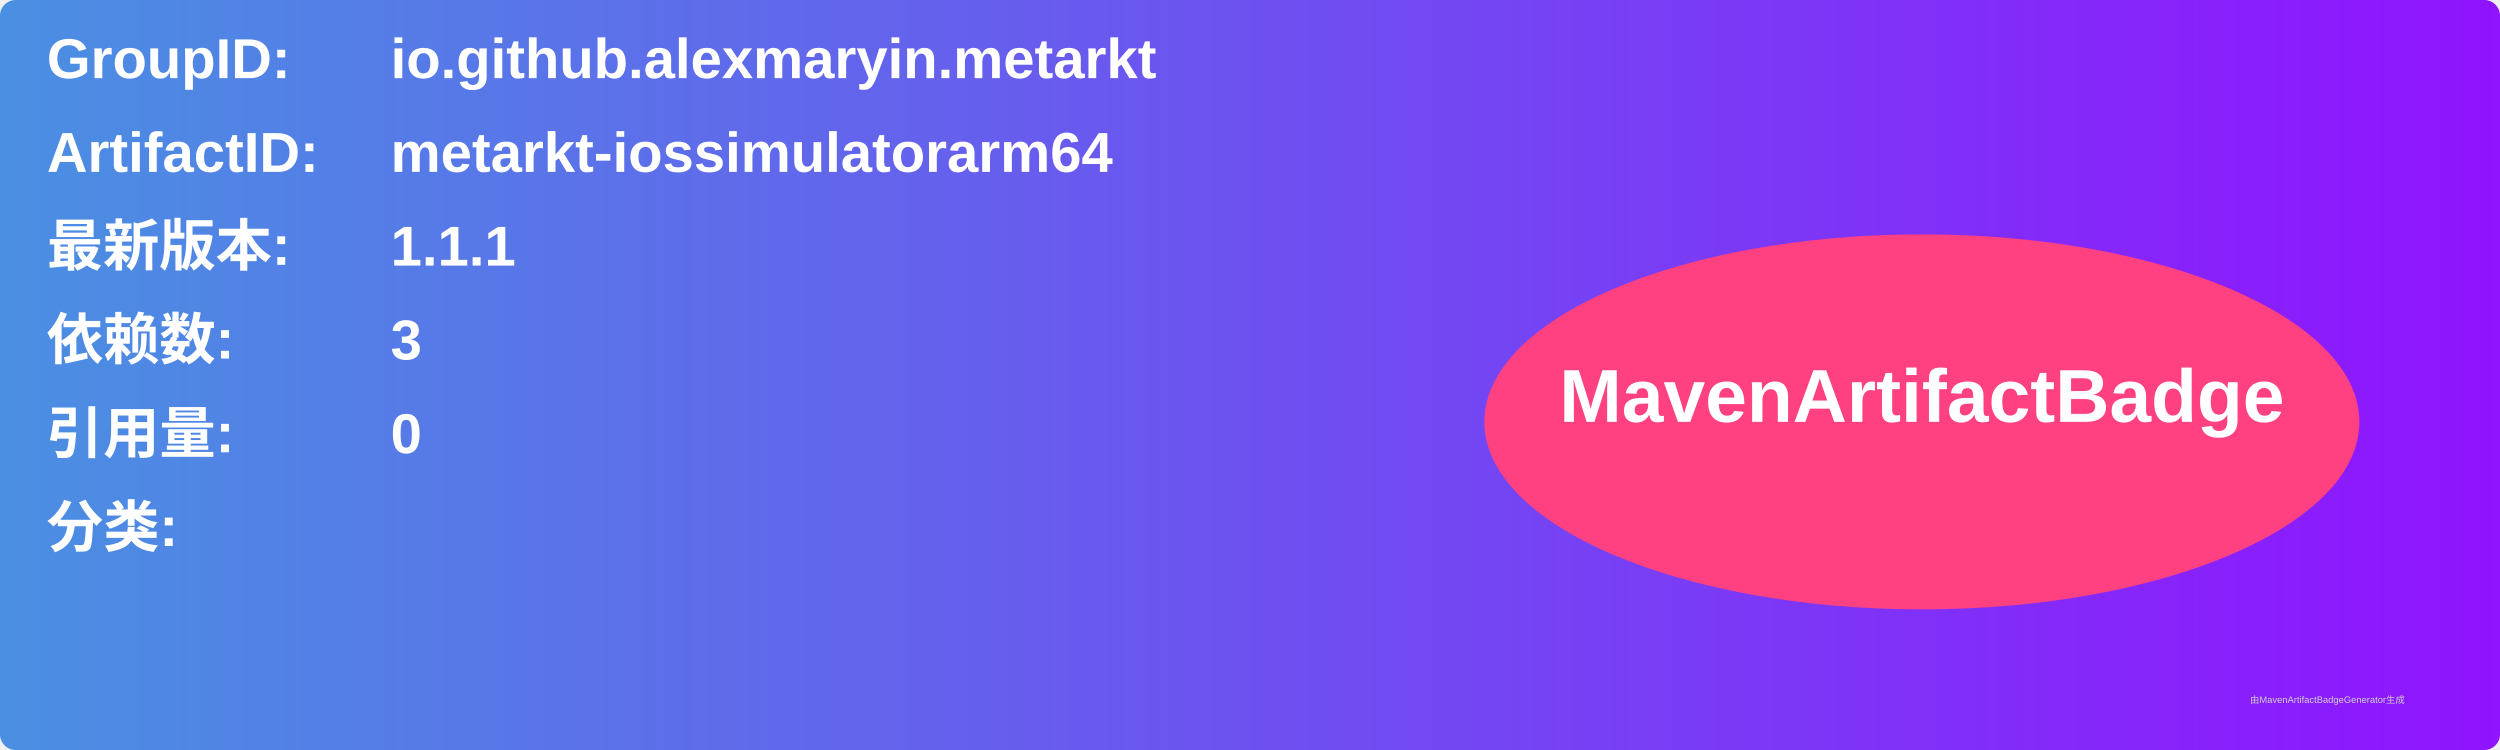
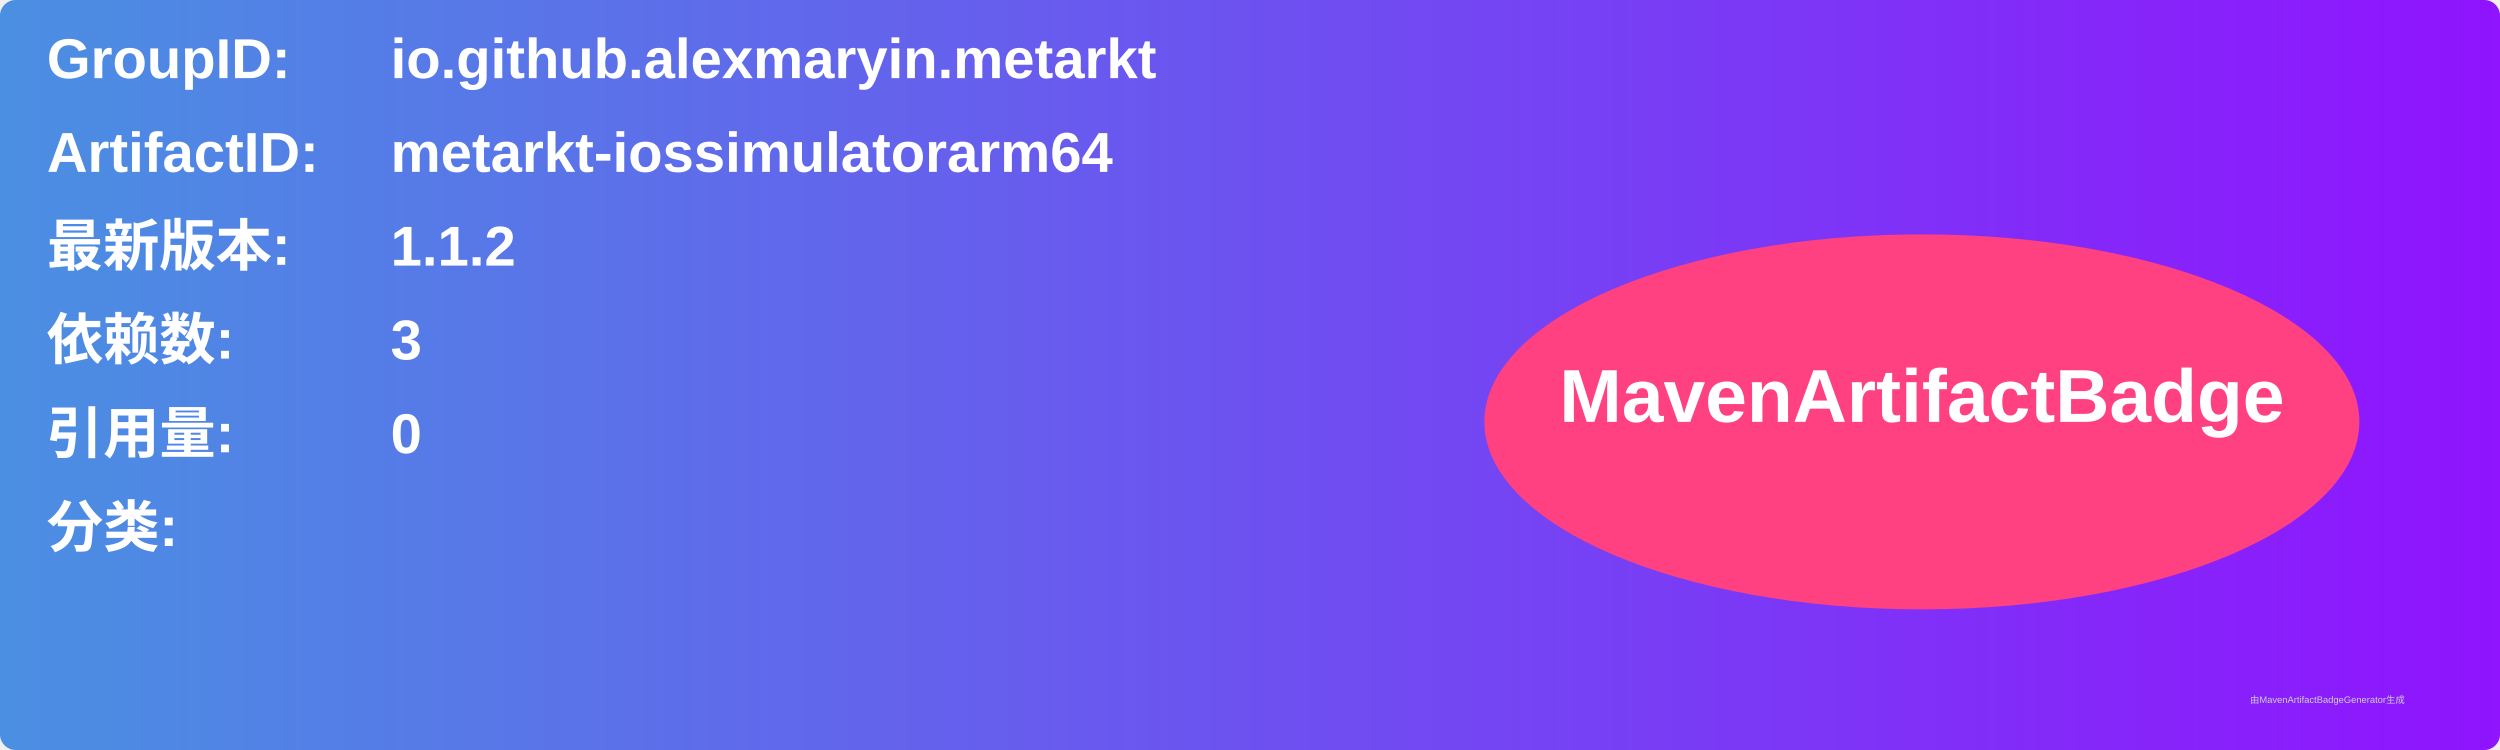
<svg xmlns="http://www.w3.org/2000/svg" width="800" height="240" viewBox="0 0 800 240">
  <linearGradient id="grad" x1="0%" y1="0%" x2="100%" y2="0%">
    <stop offset="0%" stop-color="#4a90e2" />
    <stop offset="100%" stop-color="#9013fe" />
  </linearGradient>
  <rect width="100%" height="100%" rx="5" ry="5" fill="url(#grad)" />
  <g transform="translate(15, 15)">
    <text x="0" y="10" font-family="Arial" font-size="18" fill="white" font-weight="bold" width="260">GroupID:</text>
    <text x="110" y="10" font-family="Arial" font-size="18" fill="white" font-weight="bold" width="460">io.github.alexmaryin.metarkt</text>
    <text x="0" y="40" font-family="Arial" font-size="18" fill="white" font-weight="bold" width="260">ArtifactID:</text>
    <text x="110" y="40" font-family="Arial" font-size="18" fill="white" font-weight="bold" width="460">metarkt-iossimulatorarm64</text>
    <text x="0" y="70" font-family="Arial" font-size="18" fill="white" font-weight="bold">最新版本:</text>
    <text x="110" y="70" font-family="Arial" font-size="18" fill="white" font-weight="bold">
-       <tspan font-weight="bold">1.1.1</tspan>
+       <tspan font-weight="bold">1.1.2</tspan>
    </text>
    <text x="0" y="100" font-family="Arial" font-size="18" fill="white" font-weight="bold">依赖数: </text>
    <text x="110" y="100" font-family="Arial" font-size="18" fill="white">
      <tspan font-weight="bold">3</tspan>
    </text>
    <text x="0" y="130" font-family="Arial" font-size="18" fill="white" font-weight="bold">引用量: </text>
    <text x="110" y="130" font-family="Arial" font-size="18" fill="white">
      <tspan font-weight="bold">0</tspan>
    </text>
    <text x="0" y="160" font-family="Arial" font-size="18" fill="white" font-weight="bold">分类:</text>
    <text x="10" y="190" font-family="Arial" font-size="10" fill="white">
      <tspan font-weight="bold" />
    </text>
    <ellipse cx="600" cy="120" rx="140" ry="60" fill="#ff4081" />
    <text x="600" y="120" text-anchor="middle" font-family="Arial" font-size="24" fill="white" font-weight="bold">MavenArtifactBadge</text>
  </g>
  <text x="720" y="225" font-family="Arial" font-size="3" fill="#d0d0d0">由MavenArtifactBadgeGenerator生成</text>
</svg>
